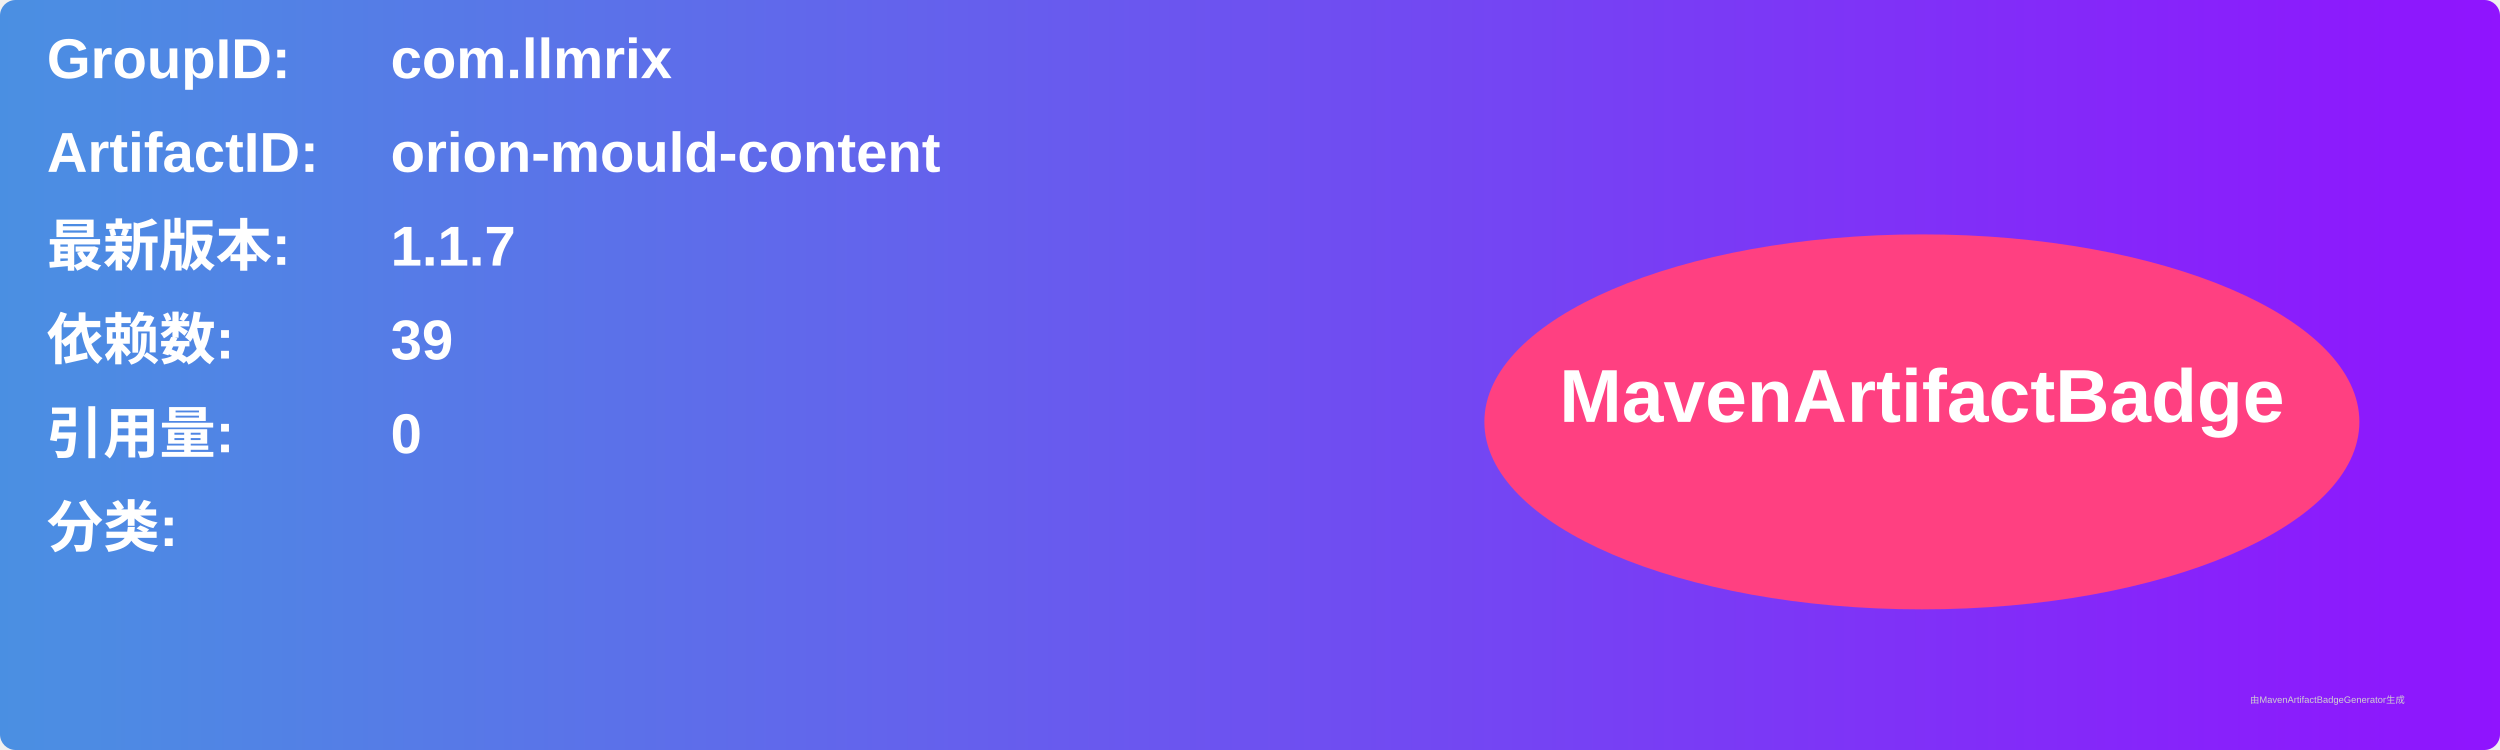
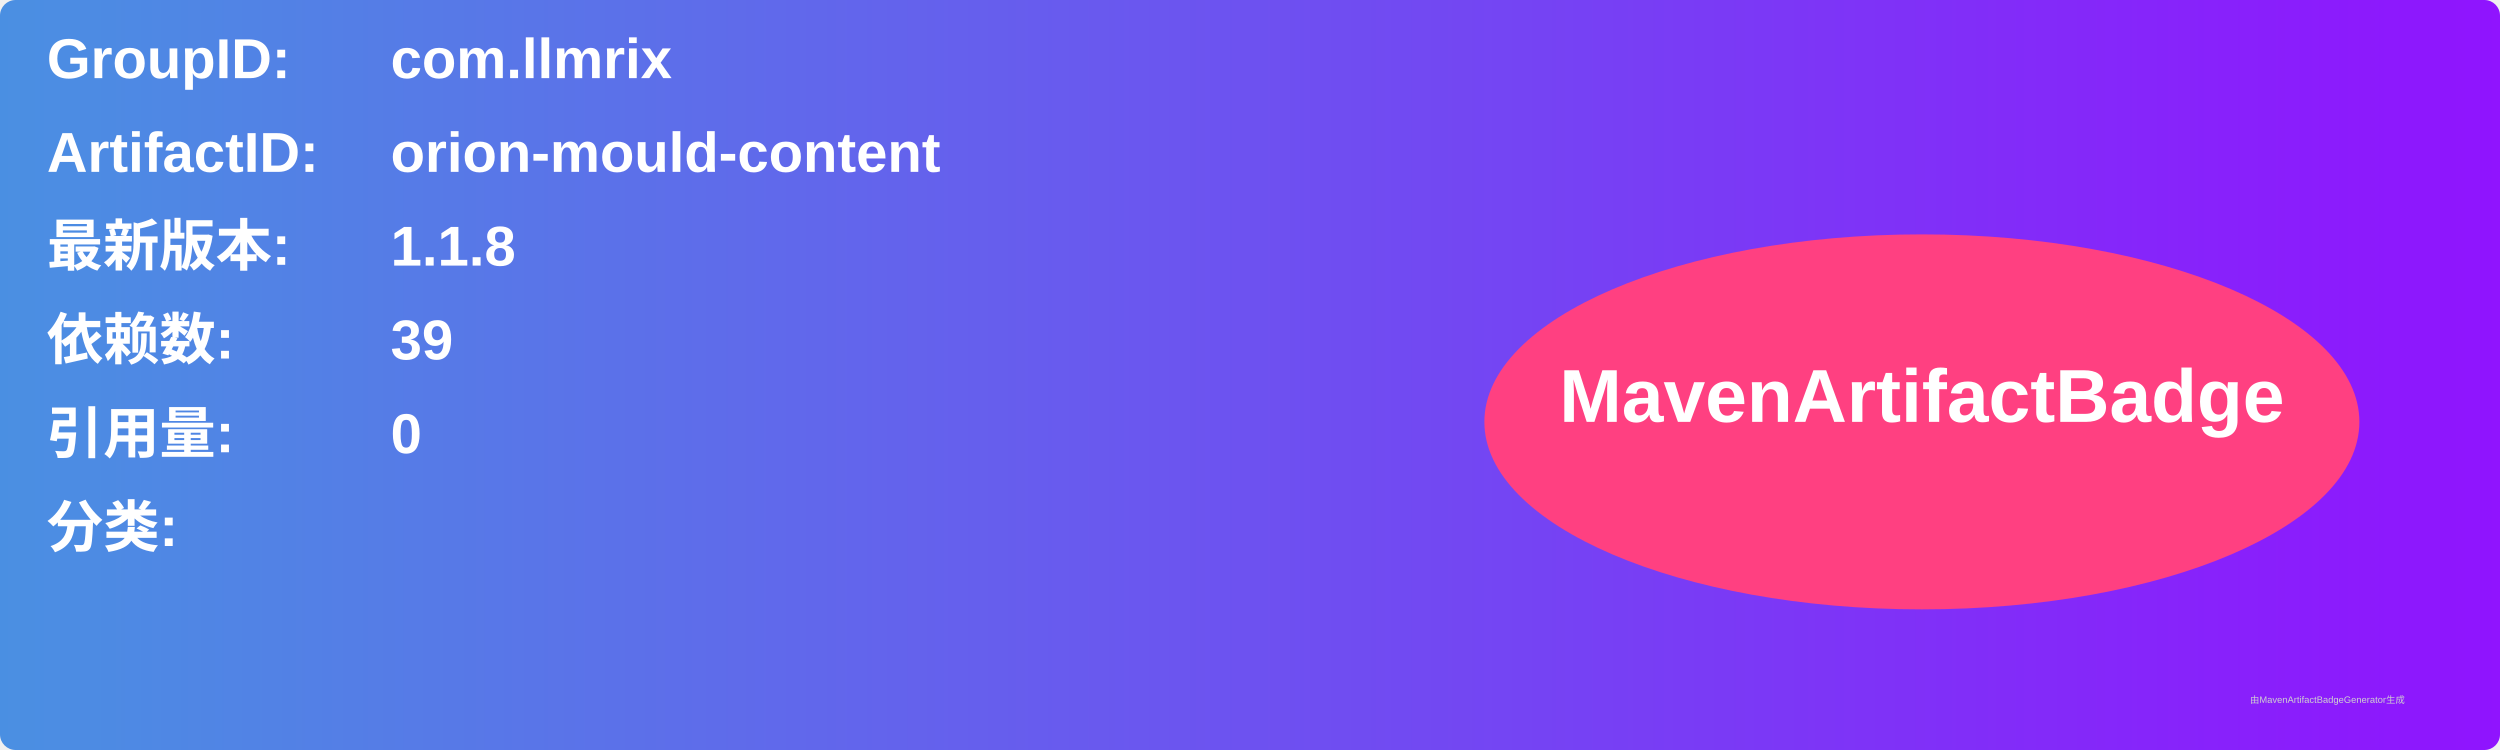
<svg xmlns="http://www.w3.org/2000/svg" width="800" height="240" viewBox="0 0 800 240">
  <linearGradient id="grad" x1="0%" y1="0%" x2="100%" y2="0%">
    <stop offset="0%" stop-color="#4a90e2" />
    <stop offset="100%" stop-color="#9013fe" />
  </linearGradient>
  <rect width="100%" height="100%" rx="5" ry="5" fill="url(#grad)" />
  <g transform="translate(15, 15)">
    <text x="0" y="10" font-family="Arial" font-size="18" fill="white" font-weight="bold" width="260">GroupID:</text>
    <text x="110" y="10" font-family="Arial" font-size="18" fill="white" font-weight="bold" width="460">com.llmrix</text>
    <text x="0" y="40" font-family="Arial" font-size="18" fill="white" font-weight="bold" width="260">ArtifactID:</text>
    <text x="110" y="40" font-family="Arial" font-size="18" fill="white" font-weight="bold" width="460">orion-mould-content</text>
    <text x="0" y="70" font-family="Arial" font-size="18" fill="white" font-weight="bold">最新版本:</text>
    <text x="110" y="70" font-family="Arial" font-size="18" fill="white" font-weight="bold">
-       <tspan font-weight="bold">1.1.7</tspan>
+       <tspan font-weight="bold">1.1.8</tspan>
    </text>
    <text x="0" y="100" font-family="Arial" font-size="18" fill="white" font-weight="bold">依赖数: </text>
    <text x="110" y="100" font-family="Arial" font-size="18" fill="white">
      <tspan font-weight="bold">39</tspan>
    </text>
    <text x="0" y="130" font-family="Arial" font-size="18" fill="white" font-weight="bold">引用量: </text>
    <text x="110" y="130" font-family="Arial" font-size="18" fill="white">
      <tspan font-weight="bold">0</tspan>
    </text>
    <text x="0" y="160" font-family="Arial" font-size="18" fill="white" font-weight="bold">分类:</text>
    <text x="10" y="190" font-family="Arial" font-size="10" fill="white">
      <tspan font-weight="bold" />
    </text>
    <ellipse cx="600" cy="120" rx="140" ry="60" fill="#ff4081" />
    <text x="600" y="120" text-anchor="middle" font-family="Arial" font-size="24" fill="white" font-weight="bold">MavenArtifactBadge</text>
  </g>
  <text x="720" y="225" font-family="Arial" font-size="3" fill="#d0d0d0">由MavenArtifactBadgeGenerator生成</text>
</svg>
